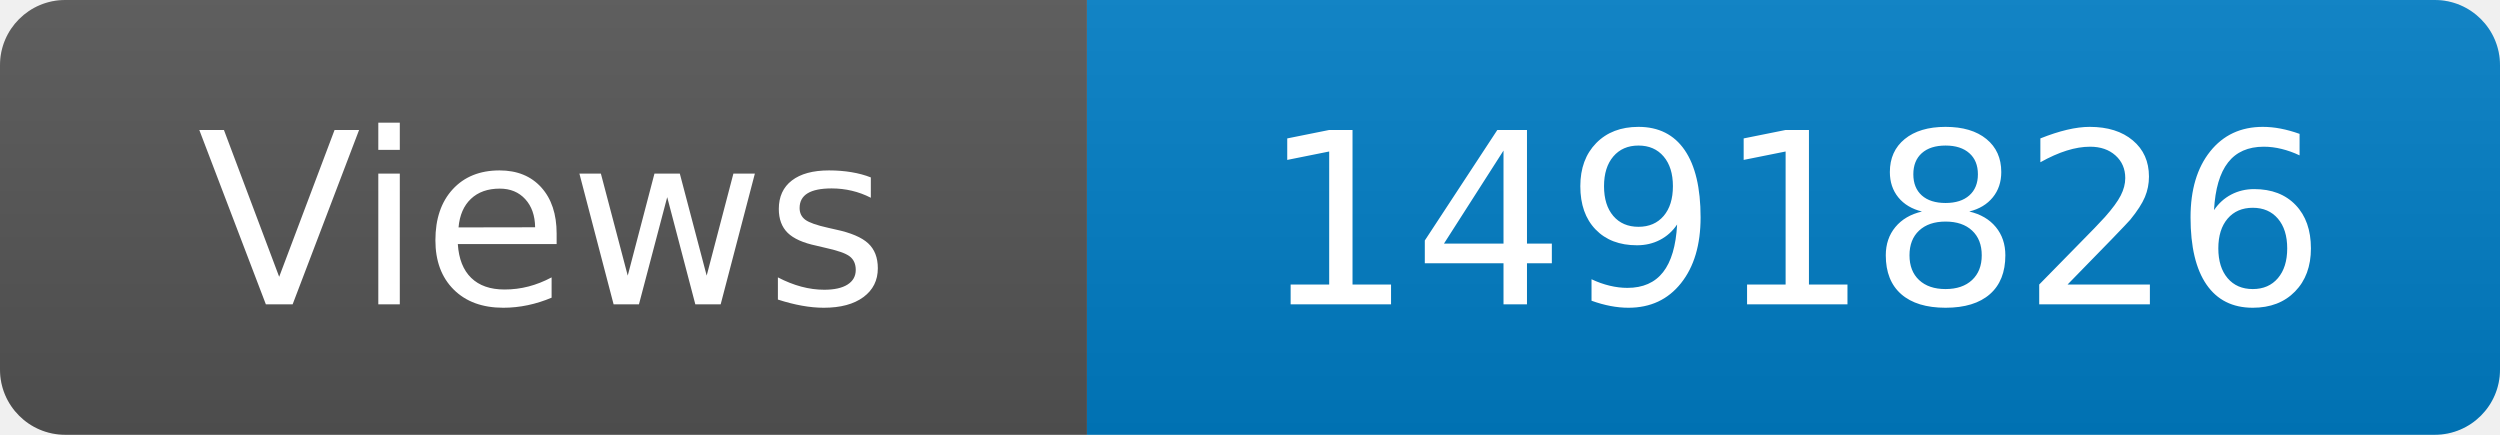
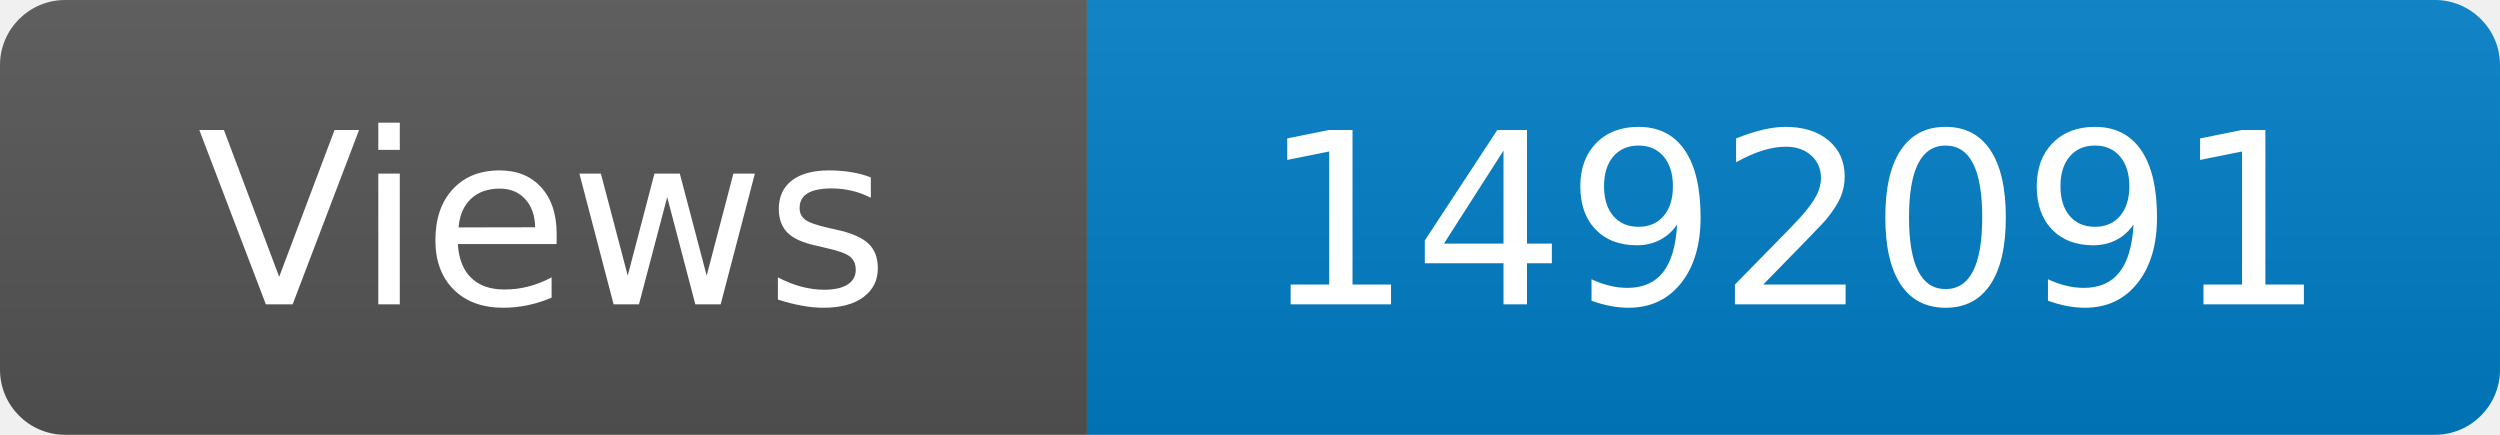
<svg xmlns="http://www.w3.org/2000/svg" width="115" height="20" role="img" aria-label="Maintained?: yes">
  <linearGradient id="s" x2="0" y2="100%">
    <stop offset="0" stop-color="#bbb" stop-opacity=".1" />
    <stop offset="1" stop-opacity=".1" />
  </linearGradient>
  <clipPath id="r">
    <rect width="115" height="20" rx="3" fill="#fff" />
  </clipPath>
  <g clip-path="url(#r)">
    <rect width="50" height="20" fill="#555" />
    <rect x="50" width="160" height="20" fill="#007ec6" />
    <rect width="115" height="20" fill="url(#s)" />
  </g>
  <g fill="#fff" text-anchor="middle" font-family="Verdana,Geneva,DejaVu Sans,sans-serif" font-size="110">
    <text x="250" y="140" transform="scale(.1)" fill="#fff">Views</text>
-     <text x="825" y="140" transform="scale(.1)" fill="#fff">1491826</text>
+     <text x="825" y="140" transform="scale(.1)" fill="#fff">1492091</text>
  </g>
</svg>
